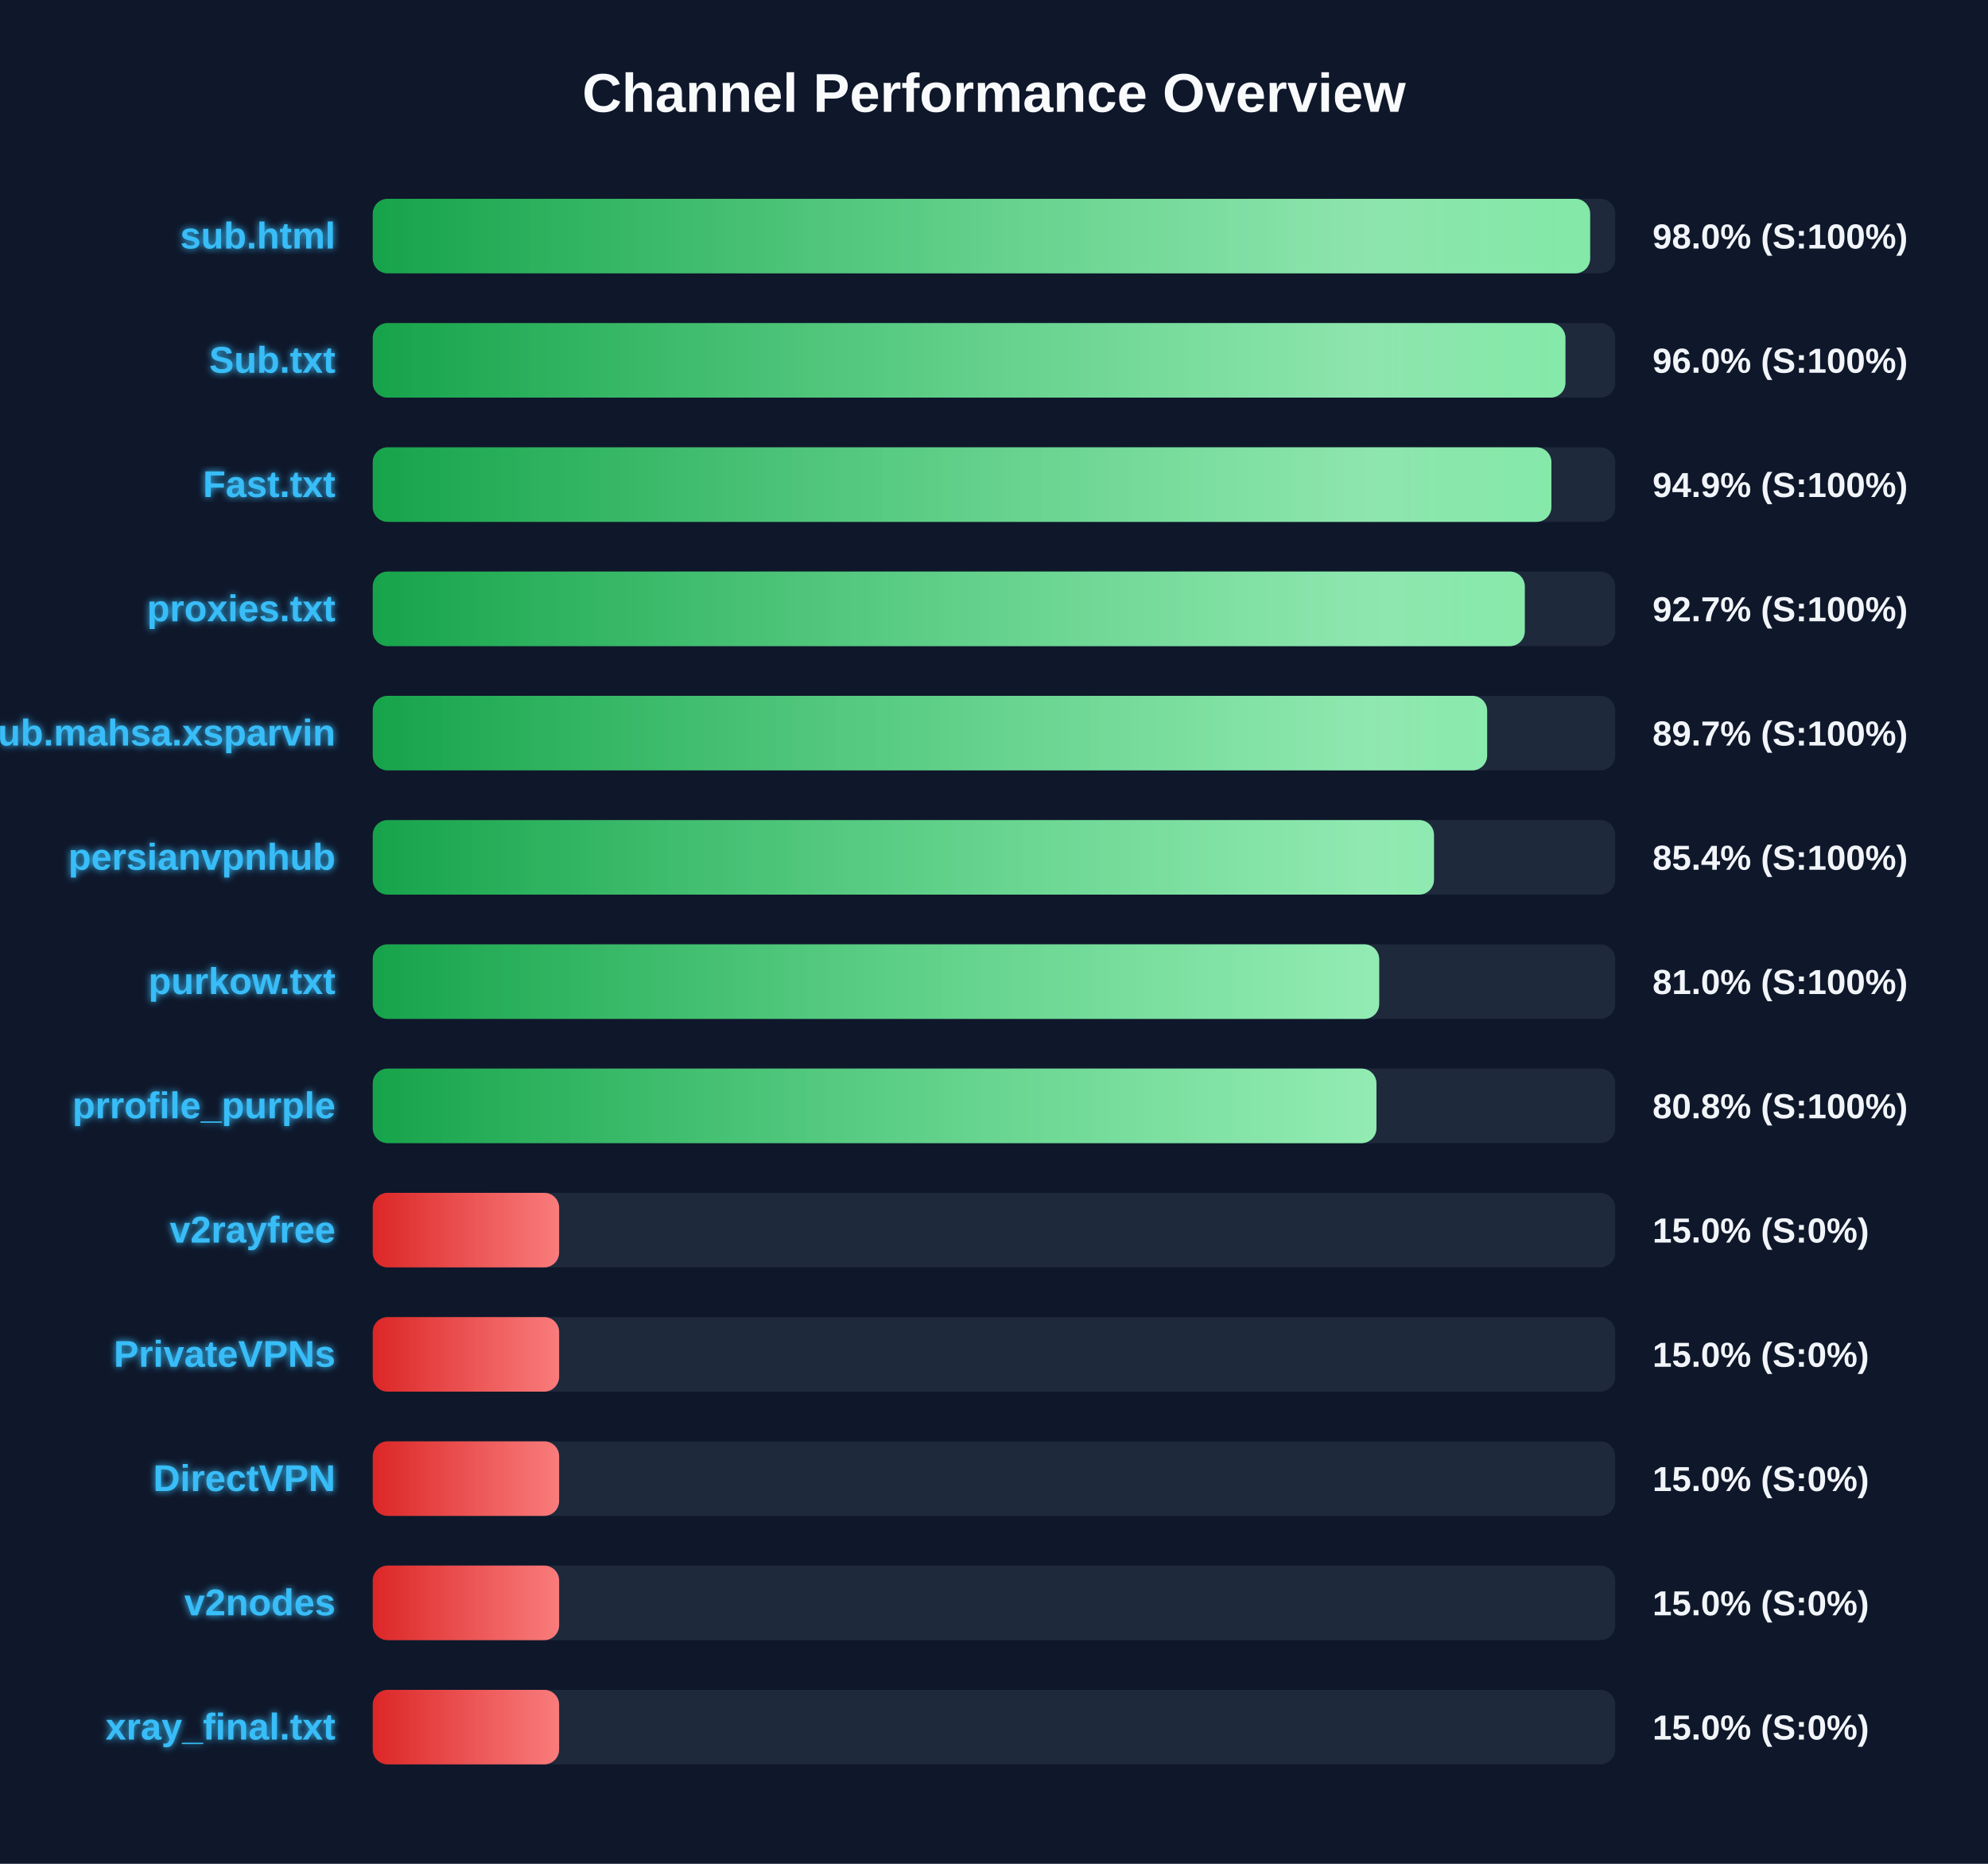
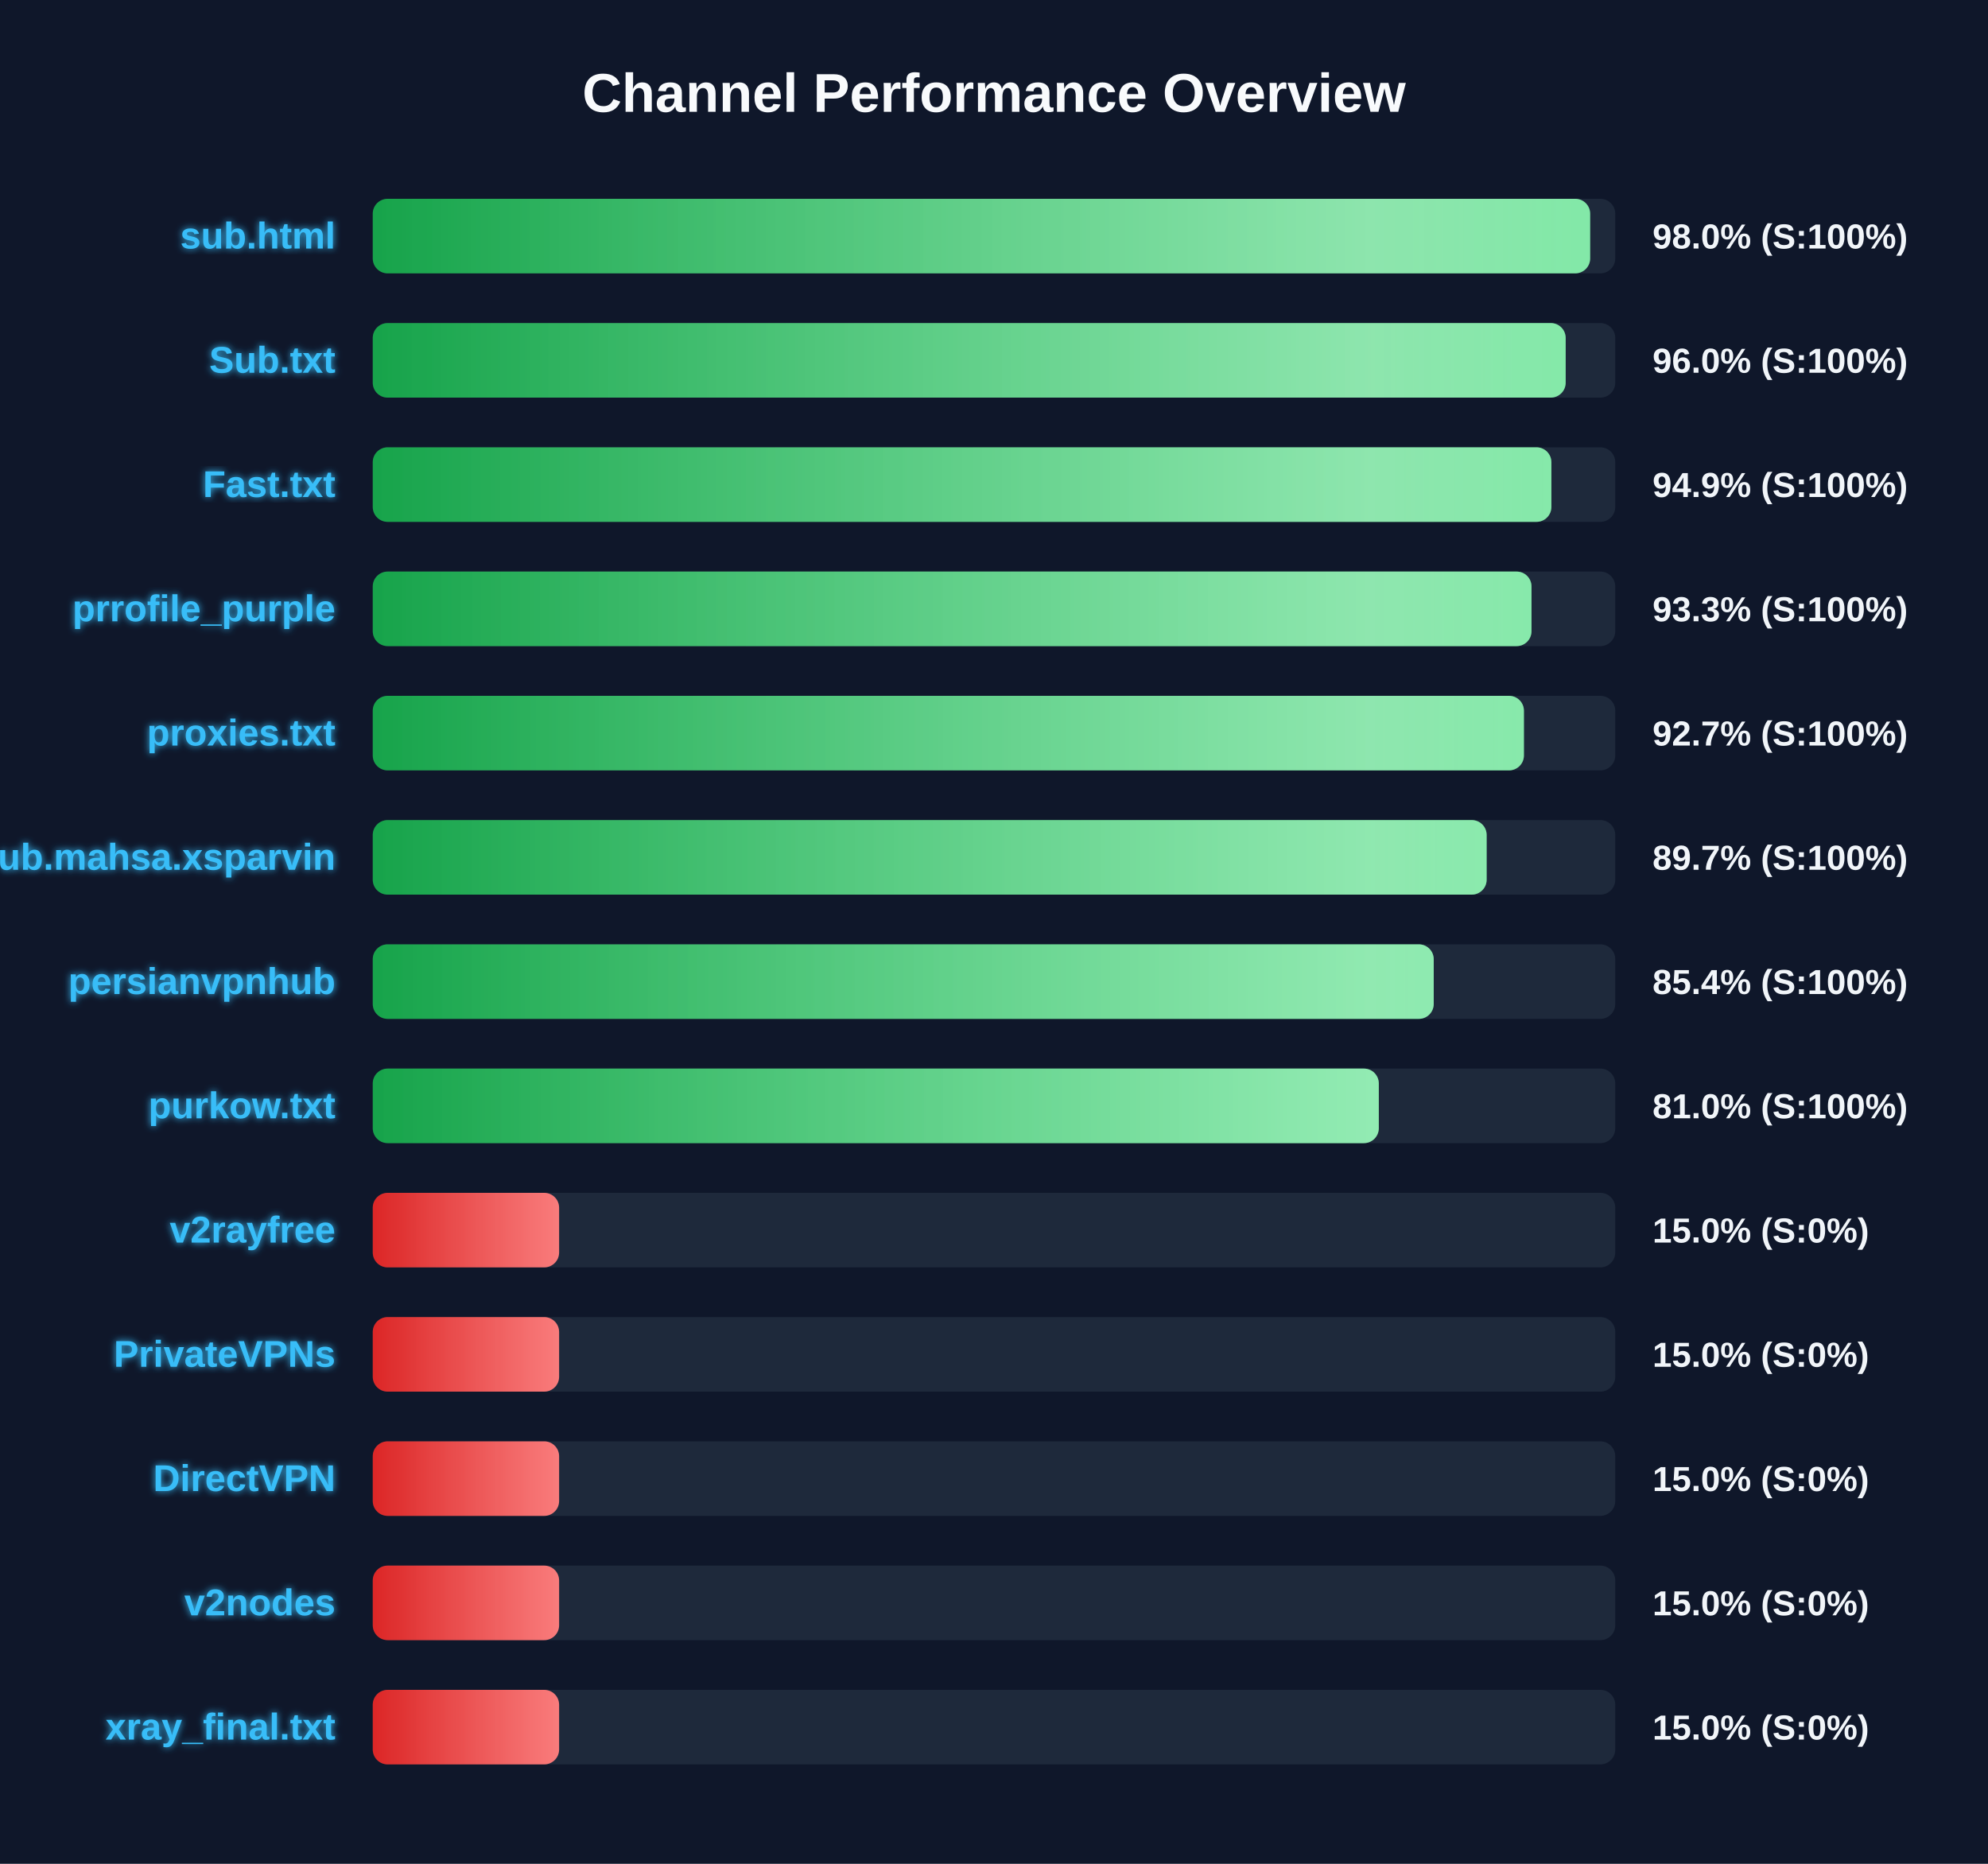
<svg xmlns="http://www.w3.org/2000/svg" width="800" height="750" version="1.1">
  <defs>
    <linearGradient id="grad-green" x1="0%" y1="0%" x2="100%" y2="0%">
      <stop offset="0%" stop-color="#16a34a" />
      <stop offset="100%" stop-color="#4ade80" />
    </linearGradient>
    <linearGradient id="grad-yellow" x1="0%" y1="0%" x2="100%" y2="0%">
      <stop offset="0%" stop-color="#ca8a04" />
      <stop offset="100%" stop-color="#fde047" />
    </linearGradient>
    <linearGradient id="grad-red" x1="0%" y1="0%" x2="100%" y2="0%">
      <stop offset="0%" stop-color="#dc2626" />
      <stop offset="100%" stop-color="#f87171" />
    </linearGradient>
    <linearGradient id="shimmer" x1="0%" y1="0%" x2="100%" y2="0%">
      <stop offset="0%" stop-color="rgba(255,255,255,0)" />
      <stop offset="50%" stop-color="rgba(255,255,255,0.4)" />
      <stop offset="100%" stop-color="rgba(255,255,255,0)" />
    </linearGradient>
    <filter id="glow" x="-20%" y="-20%" width="140%" height="140%">
      <feGaussianBlur stdDeviation="1.5" result="blur" />
      <feComposite in="SourceGraphic" in2="blur" operator="over" />
    </filter>
  </defs>
  <style>
        .bg-rect { fill: #0f172a; }
        .title { font: bold 22px 'Segoe UI', Arial, sans-serif; fill: #f8fafc; }
        .row { font: bold 15px 'Segoe UI', Arial, sans-serif; fill: #38bdf8; filter: url(#glow); }
        .score { font: bold 14px 'Segoe UI', Arial, sans-serif; fill: #f1f5f9; }
        @keyframes shimmer-anim {
            0% { transform: translateX(-100%); }
            100% { transform: translateX(200%); }
        }
        .shimmer-rect {
            animation: shimmer-anim 2.5s infinite linear;
        }
    </style>
  <rect width="100%" height="100%" class="bg-rect" />
  <text x="400" y="45" text-anchor="middle" class="title">Channel Performance Overview</text>
  <rect x="150" y="80" width="500" height="30" fill="#1e293b" rx="6" />
  <clipPath id="clip-0">
    <rect x="150" y="80" width="489.9" height="30" rx="6" />
  </clipPath>
  <rect x="150" y="80" width="489.9" height="30" fill="url(#grad-green)" rx="6" />
  <g clip-path="url(#clip-0)">
    <rect x="150" y="80" width="100%" height="30" fill="url(#shimmer)" class="shimmer-rect" />
  </g>
  <text x="135" y="100" text-anchor="end" class="row">sub.html</text>
  <text x="665" y="100" text-anchor="start" class="score">98.0% (S:100%)</text>
  <rect x="150" y="130" width="500" height="30" fill="#1e293b" rx="6" />
  <clipPath id="clip-1">
-     <rect x="150" y="130" width="479.95" height="30" rx="6" />
+     <rect x="150" y="130" width="480.05" height="30" rx="6" />
  </clipPath>
-   <rect x="150" y="130" width="479.95" height="30" fill="url(#grad-green)" rx="6" />
+   <rect x="150" y="130" width="480.05" height="30" fill="url(#grad-green)" rx="6" />
  <g clip-path="url(#clip-1)">
    <rect x="150" y="130" width="100%" height="30" fill="url(#shimmer)" class="shimmer-rect" />
  </g>
  <text x="135" y="150" text-anchor="end" class="row">Sub.txt</text>
  <text x="665" y="150" text-anchor="start" class="score">96.0% (S:100%)</text>
  <rect x="150" y="180" width="500" height="30" fill="#1e293b" rx="6" />
  <clipPath id="clip-2">
    <rect x="150" y="180" width="474.3" height="30" rx="6" />
  </clipPath>
  <rect x="150" y="180" width="474.3" height="30" fill="url(#grad-green)" rx="6" />
  <g clip-path="url(#clip-2)">
    <rect x="150" y="180" width="100%" height="30" fill="url(#shimmer)" class="shimmer-rect" />
  </g>
  <text x="135" y="200" text-anchor="end" class="row">Fast.txt</text>
  <text x="665" y="200" text-anchor="start" class="score">94.9% (S:100%)</text>
  <rect x="150" y="230" width="500" height="30" fill="#1e293b" rx="6" />
  <clipPath id="clip-3">
-     <rect x="150" y="230" width="463.6" height="30" rx="6" />
+     <rect x="150" y="230" width="466.3" height="30" rx="6" />
  </clipPath>
-   <rect x="150" y="230" width="463.6" height="30" fill="url(#grad-green)" rx="6" />
+   <rect x="150" y="230" width="466.3" height="30" fill="url(#grad-green)" rx="6" />
  <g clip-path="url(#clip-3)">
    <rect x="150" y="230" width="100%" height="30" fill="url(#shimmer)" class="shimmer-rect" />
  </g>
-   <text x="135" y="250" text-anchor="end" class="row">proxies.txt</text>
-   <text x="665" y="250" text-anchor="start" class="score">92.7% (S:100%)</text>
+   <text x="135" y="250" text-anchor="end" class="row">prrofile_purple</text>
+   <text x="665" y="250" text-anchor="start" class="score">93.3% (S:100%)</text>
  <rect x="150" y="280" width="500" height="30" fill="#1e293b" rx="6" />
  <clipPath id="clip-4">
-     <rect x="150" y="280" width="448.45" height="30" rx="6" />
+     <rect x="150" y="280" width="463.25" height="30" rx="6" />
  </clipPath>
-   <rect x="150" y="280" width="448.45" height="30" fill="url(#grad-green)" rx="6" />
+   <rect x="150" y="280" width="463.25" height="30" fill="url(#grad-green)" rx="6" />
  <g clip-path="url(#clip-4)">
    <rect x="150" y="280" width="100%" height="30" fill="url(#shimmer)" class="shimmer-rect" />
  </g>
-   <text x="135" y="300" text-anchor="end" class="row">Sub.mahsa.xsparvin</text>
-   <text x="665" y="300" text-anchor="start" class="score">89.7% (S:100%)</text>
+   <text x="135" y="300" text-anchor="end" class="row">proxies.txt</text>
+   <text x="665" y="300" text-anchor="start" class="score">92.7% (S:100%)</text>
  <rect x="150" y="330" width="500" height="30" fill="#1e293b" rx="6" />
  <clipPath id="clip-5">
-     <rect x="150" y="330" width="427.05" height="30" rx="6" />
+     <rect x="150" y="330" width="448.25" height="30" rx="6" />
  </clipPath>
-   <rect x="150" y="330" width="427.05" height="30" fill="url(#grad-green)" rx="6" />
+   <rect x="150" y="330" width="448.25" height="30" fill="url(#grad-green)" rx="6" />
  <g clip-path="url(#clip-5)">
    <rect x="150" y="330" width="100%" height="30" fill="url(#shimmer)" class="shimmer-rect" />
  </g>
-   <text x="135" y="350" text-anchor="end" class="row">persianvpnhub</text>
-   <text x="665" y="350" text-anchor="start" class="score">85.4% (S:100%)</text>
+   <text x="135" y="350" text-anchor="end" class="row">Sub.mahsa.xsparvin</text>
+   <text x="665" y="350" text-anchor="start" class="score">89.7% (S:100%)</text>
  <rect x="150" y="380" width="500" height="30" fill="#1e293b" rx="6" />
  <clipPath id="clip-6">
-     <rect x="150" y="380" width="405.0" height="30" rx="6" />
+     <rect x="150" y="380" width="426.95" height="30" rx="6" />
  </clipPath>
-   <rect x="150" y="380" width="405.0" height="30" fill="url(#grad-green)" rx="6" />
+   <rect x="150" y="380" width="426.95" height="30" fill="url(#grad-green)" rx="6" />
  <g clip-path="url(#clip-6)">
    <rect x="150" y="380" width="100%" height="30" fill="url(#shimmer)" class="shimmer-rect" />
  </g>
-   <text x="135" y="400" text-anchor="end" class="row">purkow.txt</text>
-   <text x="665" y="400" text-anchor="start" class="score">81.0% (S:100%)</text>
+   <text x="135" y="400" text-anchor="end" class="row">persianvpnhub</text>
+   <text x="665" y="400" text-anchor="start" class="score">85.4% (S:100%)</text>
  <rect x="150" y="430" width="500" height="30" fill="#1e293b" rx="6" />
  <clipPath id="clip-7">
-     <rect x="150" y="430" width="403.9" height="30" rx="6" />
+     <rect x="150" y="430" width="404.85" height="30" rx="6" />
  </clipPath>
-   <rect x="150" y="430" width="403.9" height="30" fill="url(#grad-green)" rx="6" />
+   <rect x="150" y="430" width="404.85" height="30" fill="url(#grad-green)" rx="6" />
  <g clip-path="url(#clip-7)">
    <rect x="150" y="430" width="100%" height="30" fill="url(#shimmer)" class="shimmer-rect" />
  </g>
-   <text x="135" y="450" text-anchor="end" class="row">prrofile_purple</text>
-   <text x="665" y="450" text-anchor="start" class="score">80.8% (S:100%)</text>
+   <text x="135" y="450" text-anchor="end" class="row">purkow.txt</text>
+   <text x="665" y="450" text-anchor="start" class="score">81.0% (S:100%)</text>
  <rect x="150" y="480" width="500" height="30" fill="#1e293b" rx="6" />
  <clipPath id="clip-8">
    <rect x="150" y="480" width="75.0" height="30" rx="6" />
  </clipPath>
  <rect x="150" y="480" width="75.0" height="30" fill="url(#grad-red)" rx="6" />
  <g clip-path="url(#clip-8)">
    <rect x="150" y="480" width="100%" height="30" fill="url(#shimmer)" class="shimmer-rect" />
  </g>
  <text x="135" y="500" text-anchor="end" class="row">v2rayfree</text>
  <text x="665" y="500" text-anchor="start" class="score">15.0% (S:0%)</text>
  <rect x="150" y="530" width="500" height="30" fill="#1e293b" rx="6" />
  <clipPath id="clip-9">
    <rect x="150" y="530" width="75.0" height="30" rx="6" />
  </clipPath>
  <rect x="150" y="530" width="75.0" height="30" fill="url(#grad-red)" rx="6" />
  <g clip-path="url(#clip-9)">
    <rect x="150" y="530" width="100%" height="30" fill="url(#shimmer)" class="shimmer-rect" />
  </g>
  <text x="135" y="550" text-anchor="end" class="row">PrivateVPNs</text>
  <text x="665" y="550" text-anchor="start" class="score">15.0% (S:0%)</text>
  <rect x="150" y="580" width="500" height="30" fill="#1e293b" rx="6" />
  <clipPath id="clip-10">
    <rect x="150" y="580" width="75.0" height="30" rx="6" />
  </clipPath>
  <rect x="150" y="580" width="75.0" height="30" fill="url(#grad-red)" rx="6" />
  <g clip-path="url(#clip-10)">
    <rect x="150" y="580" width="100%" height="30" fill="url(#shimmer)" class="shimmer-rect" />
  </g>
  <text x="135" y="600" text-anchor="end" class="row">DirectVPN</text>
  <text x="665" y="600" text-anchor="start" class="score">15.0% (S:0%)</text>
  <rect x="150" y="630" width="500" height="30" fill="#1e293b" rx="6" />
  <clipPath id="clip-11">
    <rect x="150" y="630" width="75.0" height="30" rx="6" />
  </clipPath>
  <rect x="150" y="630" width="75.0" height="30" fill="url(#grad-red)" rx="6" />
  <g clip-path="url(#clip-11)">
    <rect x="150" y="630" width="100%" height="30" fill="url(#shimmer)" class="shimmer-rect" />
  </g>
  <text x="135" y="650" text-anchor="end" class="row">v2nodes</text>
  <text x="665" y="650" text-anchor="start" class="score">15.0% (S:0%)</text>
  <rect x="150" y="680" width="500" height="30" fill="#1e293b" rx="6" />
  <clipPath id="clip-12">
    <rect x="150" y="680" width="75.0" height="30" rx="6" />
  </clipPath>
  <rect x="150" y="680" width="75.0" height="30" fill="url(#grad-red)" rx="6" />
  <g clip-path="url(#clip-12)">
    <rect x="150" y="680" width="100%" height="30" fill="url(#shimmer)" class="shimmer-rect" />
  </g>
  <text x="135" y="700" text-anchor="end" class="row">xray_final.txt</text>
  <text x="665" y="700" text-anchor="start" class="score">15.0% (S:0%)</text>
</svg>
